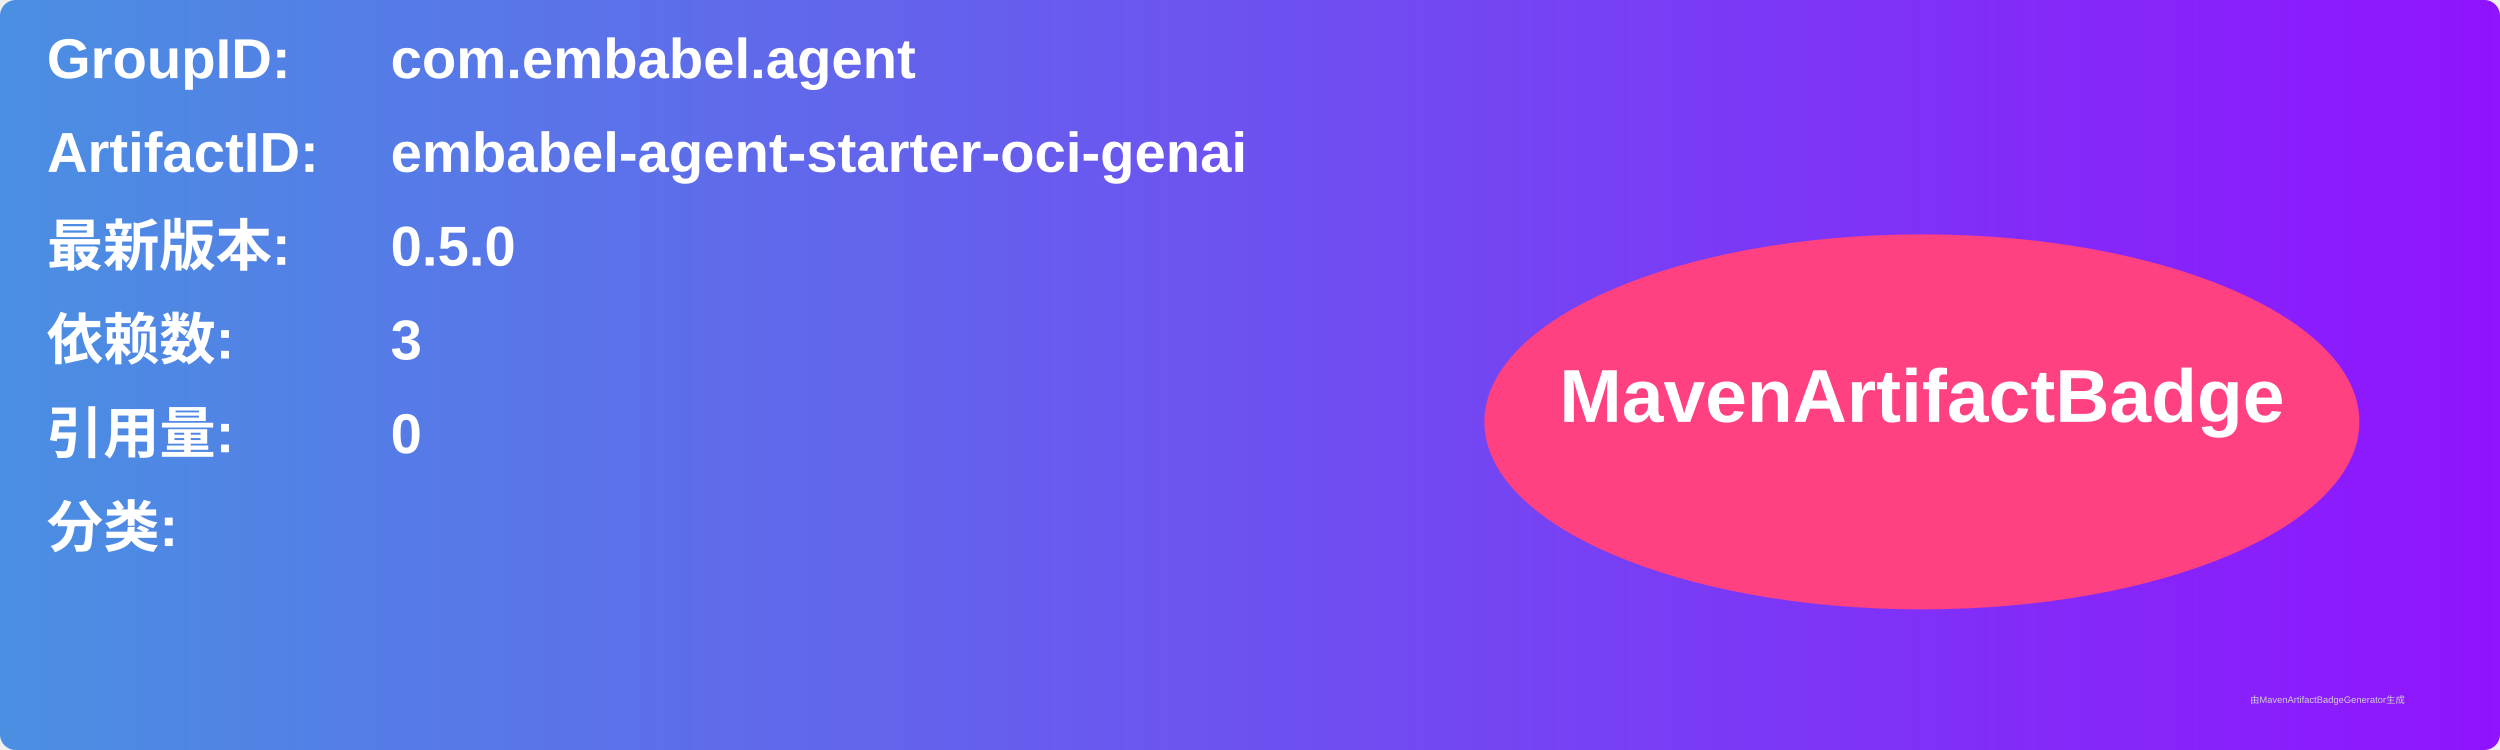
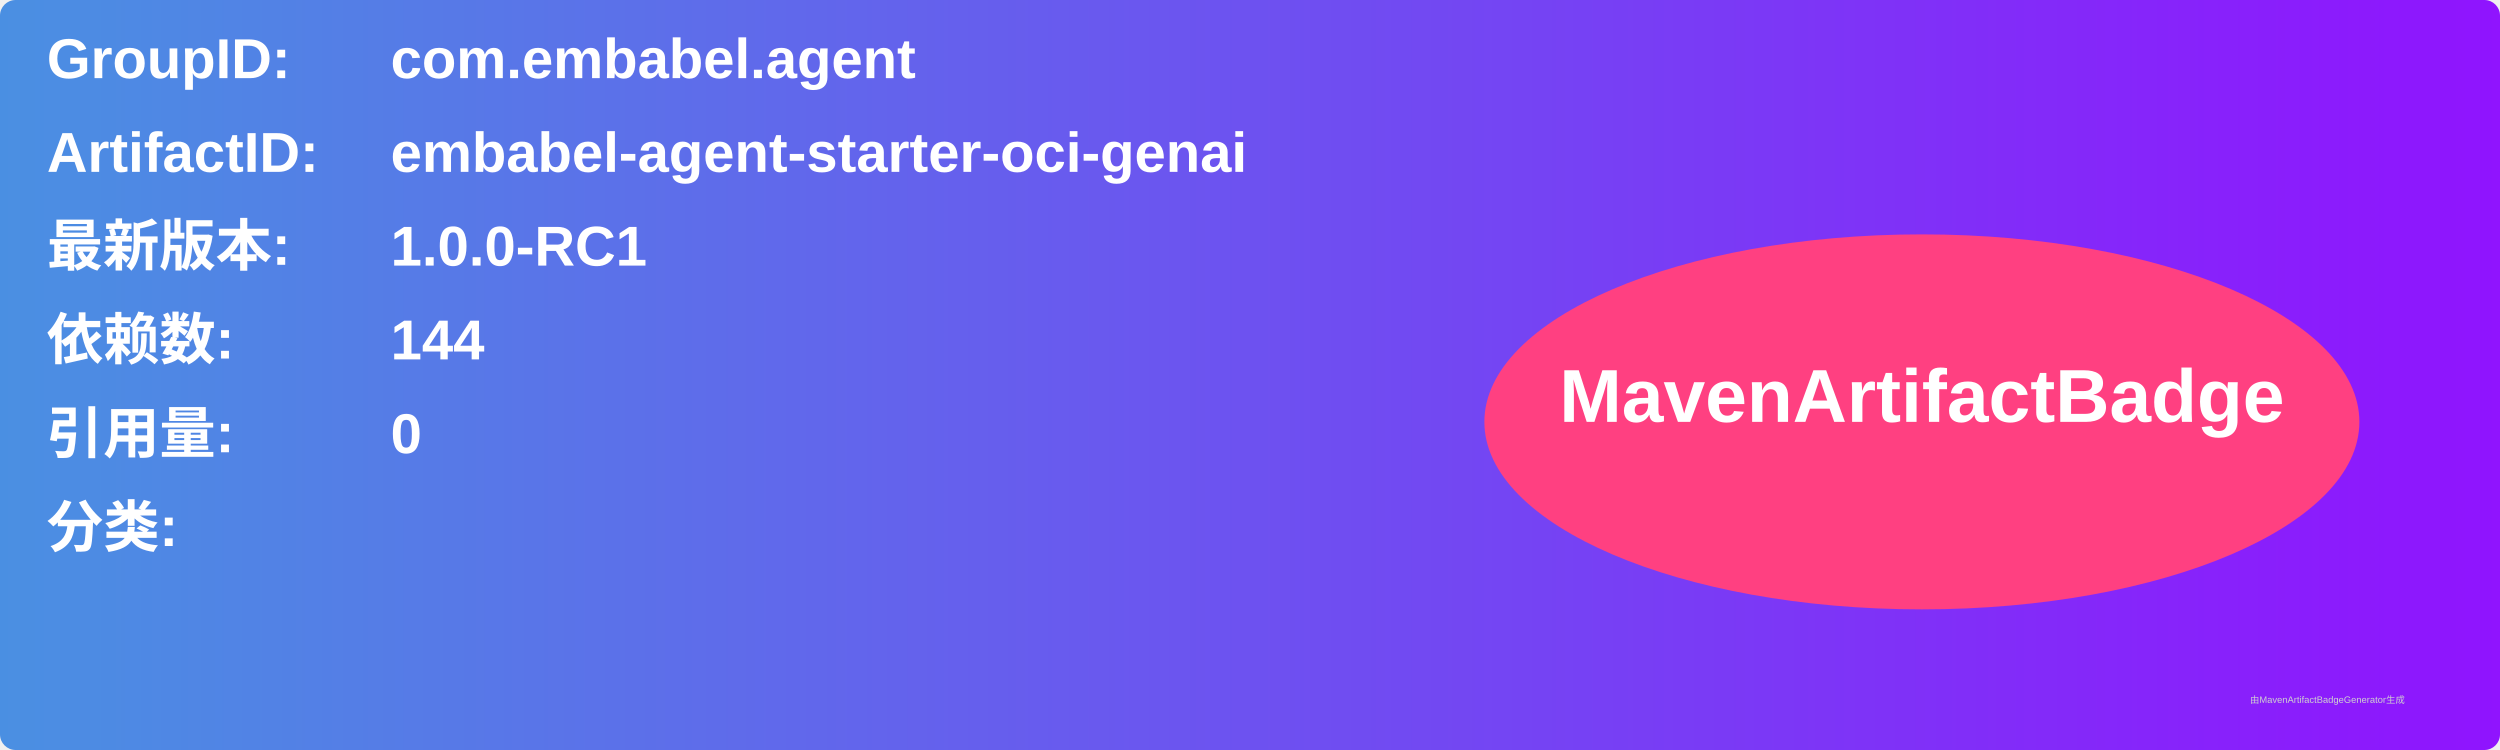
<svg xmlns="http://www.w3.org/2000/svg" width="800" height="240" viewBox="0 0 800 240">
  <linearGradient id="grad" x1="0%" y1="0%" x2="100%" y2="0%">
    <stop offset="0%" stop-color="#4a90e2" />
    <stop offset="100%" stop-color="#9013fe" />
  </linearGradient>
  <rect width="100%" height="100%" rx="5" ry="5" fill="url(#grad)" />
  <g transform="translate(15, 15)">
    <text x="0" y="10" font-family="Arial" font-size="18" fill="white" font-weight="bold" width="260">GroupID:</text>
    <text x="110" y="10" font-family="Arial" font-size="18" fill="white" font-weight="bold" width="460">com.embabel.agent</text>
    <text x="0" y="40" font-family="Arial" font-size="18" fill="white" font-weight="bold" width="260">ArtifactID:</text>
    <text x="110" y="40" font-family="Arial" font-size="18" fill="white" font-weight="bold" width="460">embabel-agent-starter-oci-genai</text>
    <text x="0" y="70" font-family="Arial" font-size="18" fill="white" font-weight="bold">最新版本:</text>
    <text x="110" y="70" font-family="Arial" font-size="18" fill="white" font-weight="bold">
-       <tspan font-weight="bold">0.5.0</tspan>
+       <tspan font-weight="bold">1.0.0-RC1</tspan>
    </text>
    <text x="0" y="100" font-family="Arial" font-size="18" fill="white" font-weight="bold">依赖数: </text>
    <text x="110" y="100" font-family="Arial" font-size="18" fill="white">
-       <tspan font-weight="bold">3</tspan>
+       <tspan font-weight="bold">144</tspan>
    </text>
    <text x="0" y="130" font-family="Arial" font-size="18" fill="white" font-weight="bold">引用量: </text>
    <text x="110" y="130" font-family="Arial" font-size="18" fill="white">
      <tspan font-weight="bold">0</tspan>
    </text>
    <text x="0" y="160" font-family="Arial" font-size="18" fill="white" font-weight="bold">分类:</text>
    <text x="10" y="190" font-family="Arial" font-size="10" fill="white">
      <tspan font-weight="bold" />
    </text>
    <ellipse cx="600" cy="120" rx="140" ry="60" fill="#ff4081" />
    <text x="600" y="120" text-anchor="middle" font-family="Arial" font-size="24" fill="white" font-weight="bold">MavenArtifactBadge</text>
  </g>
  <text x="720" y="225" font-family="Arial" font-size="3" fill="#d0d0d0">由MavenArtifactBadgeGenerator生成</text>
</svg>
